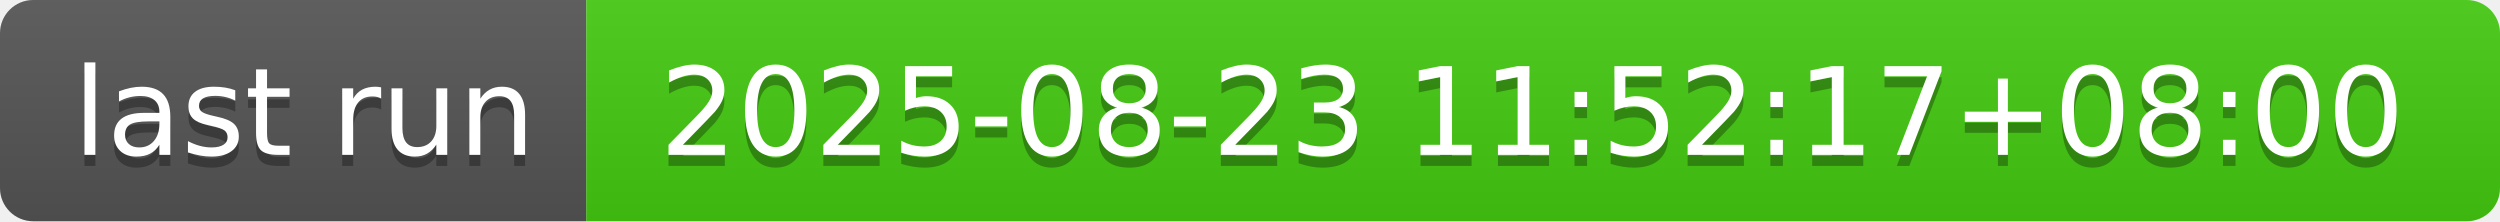
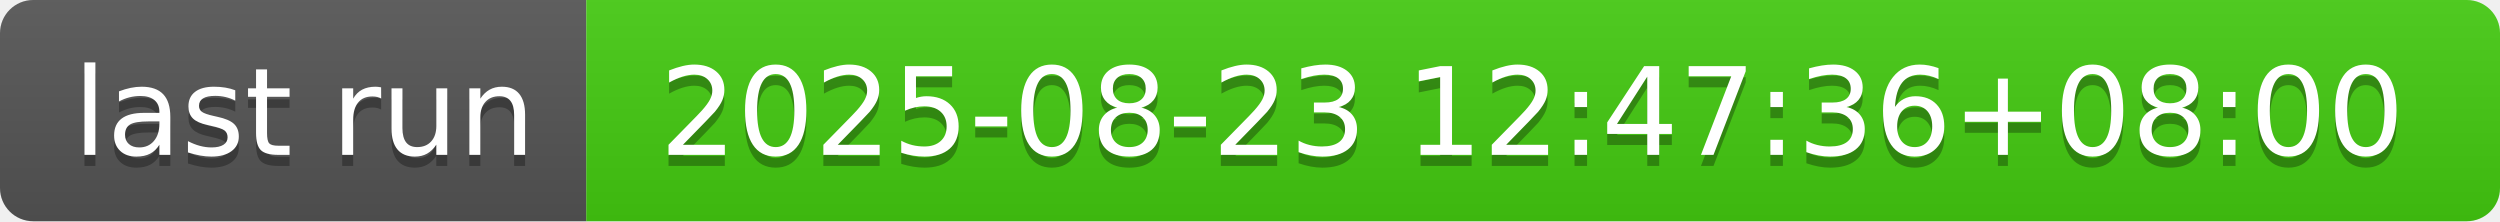
- <svg xmlns="http://www.w3.org/2000/svg" width="226" height="20" role="img" aria-label="last run: 2025-08-23 11:52:17+08:00">
+ <svg xmlns="http://www.w3.org/2000/svg" width="226" height="20" role="img" aria-label="last run: 2025-08-23 12:47:36+08:00">
  <linearGradient id="s" x2="0" y2="100%">
    <stop offset="0" stop-color="#bbb" stop-opacity=".1" />
    <stop offset="1" stop-opacity=".1" />
  </linearGradient>
  <clipPath id="r">
    <rect width="226" height="20" rx="3" fill="#fff" />
  </clipPath>
  <g clip-path="url(#r)">
    <rect width="53" height="20" fill="#555" />
    <rect x="53" width="173" height="20" fill="#4c1" />
    <rect width="226" height="20" fill="url(#s)" />
  </g>
  <g fill="#fff" text-anchor="middle" font-family="Verdana,Geneva,DejaVu Sans,sans-serif" text-rendering="geometricPrecision" font-size="110">
    <text aria-hidden="true" x="275" y="150" fill="#010101" fill-opacity=".3" transform="scale(.1)" textLength="430">last run</text>
    <text x="275" y="140" transform="scale(.1)" fill="#fff" textLength="430">last run</text>
-     <text aria-hidden="true" x="1385" y="150" fill="#010101" fill-opacity=".3" transform="scale(.1)" textLength="1630">2025-08-23 11:52:17+08:00</text>
-     <text x="1385" y="140" transform="scale(.1)" fill="#fff" textLength="1630">2025-08-23 11:52:17+08:00</text>
+     <text aria-hidden="true" x="1385" y="150" fill="#010101" fill-opacity=".3" transform="scale(.1)" textLength="1630">2025-08-23 12:47:36+08:00</text>
+     <text x="1385" y="140" transform="scale(.1)" fill="#fff" textLength="1630">2025-08-23 12:47:36+08:00</text>
  </g>
</svg>
